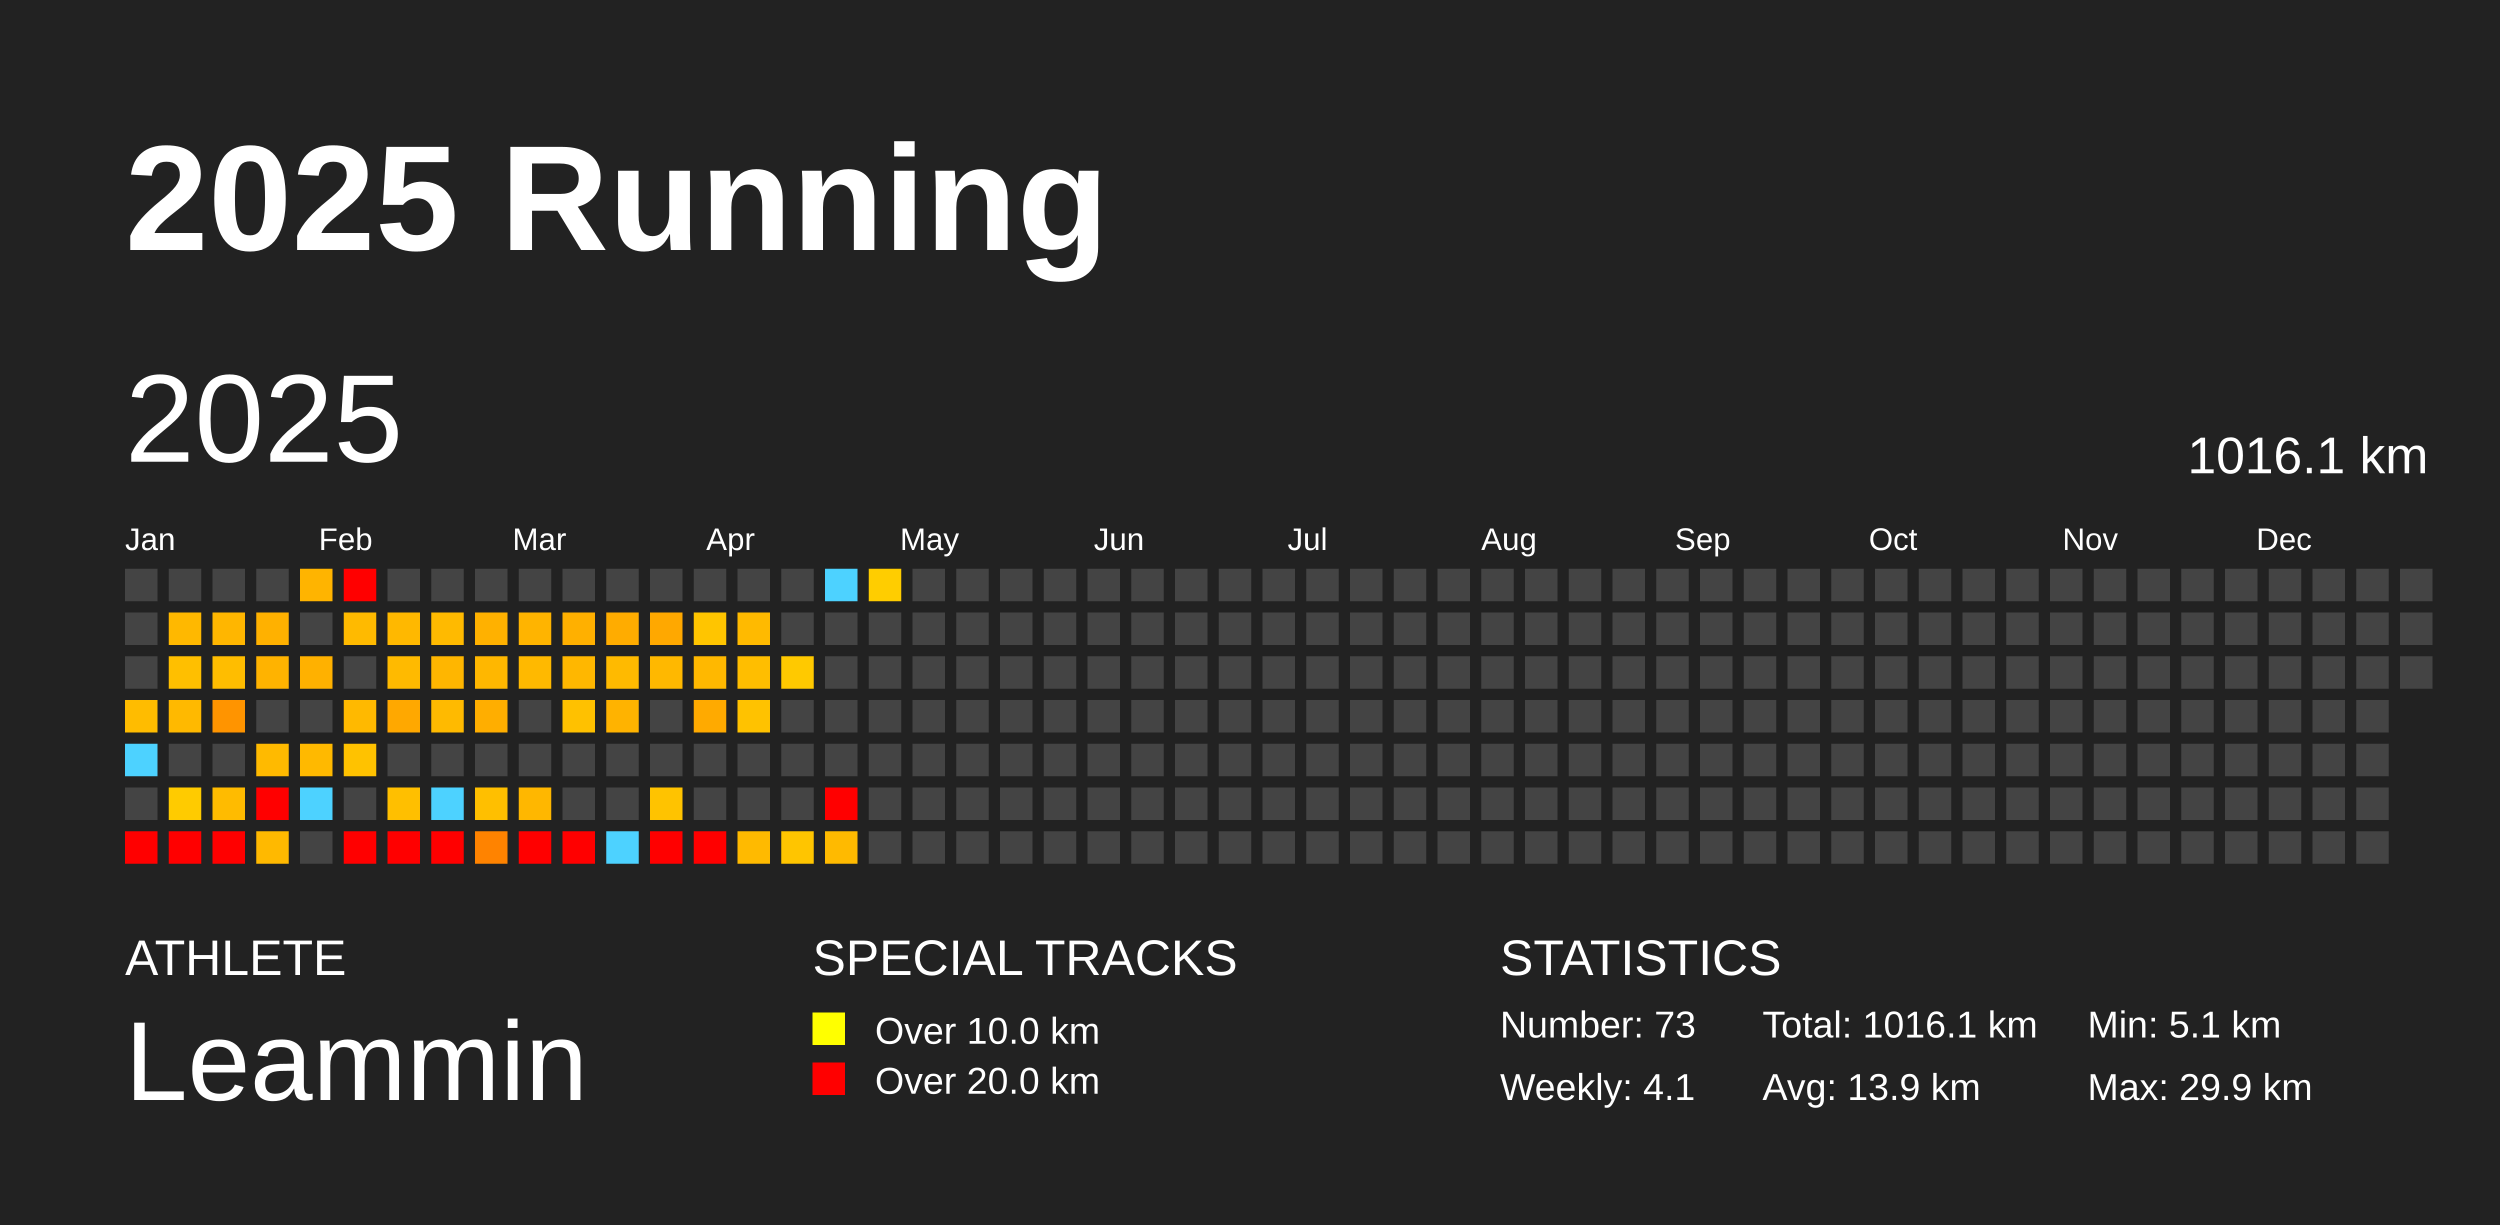
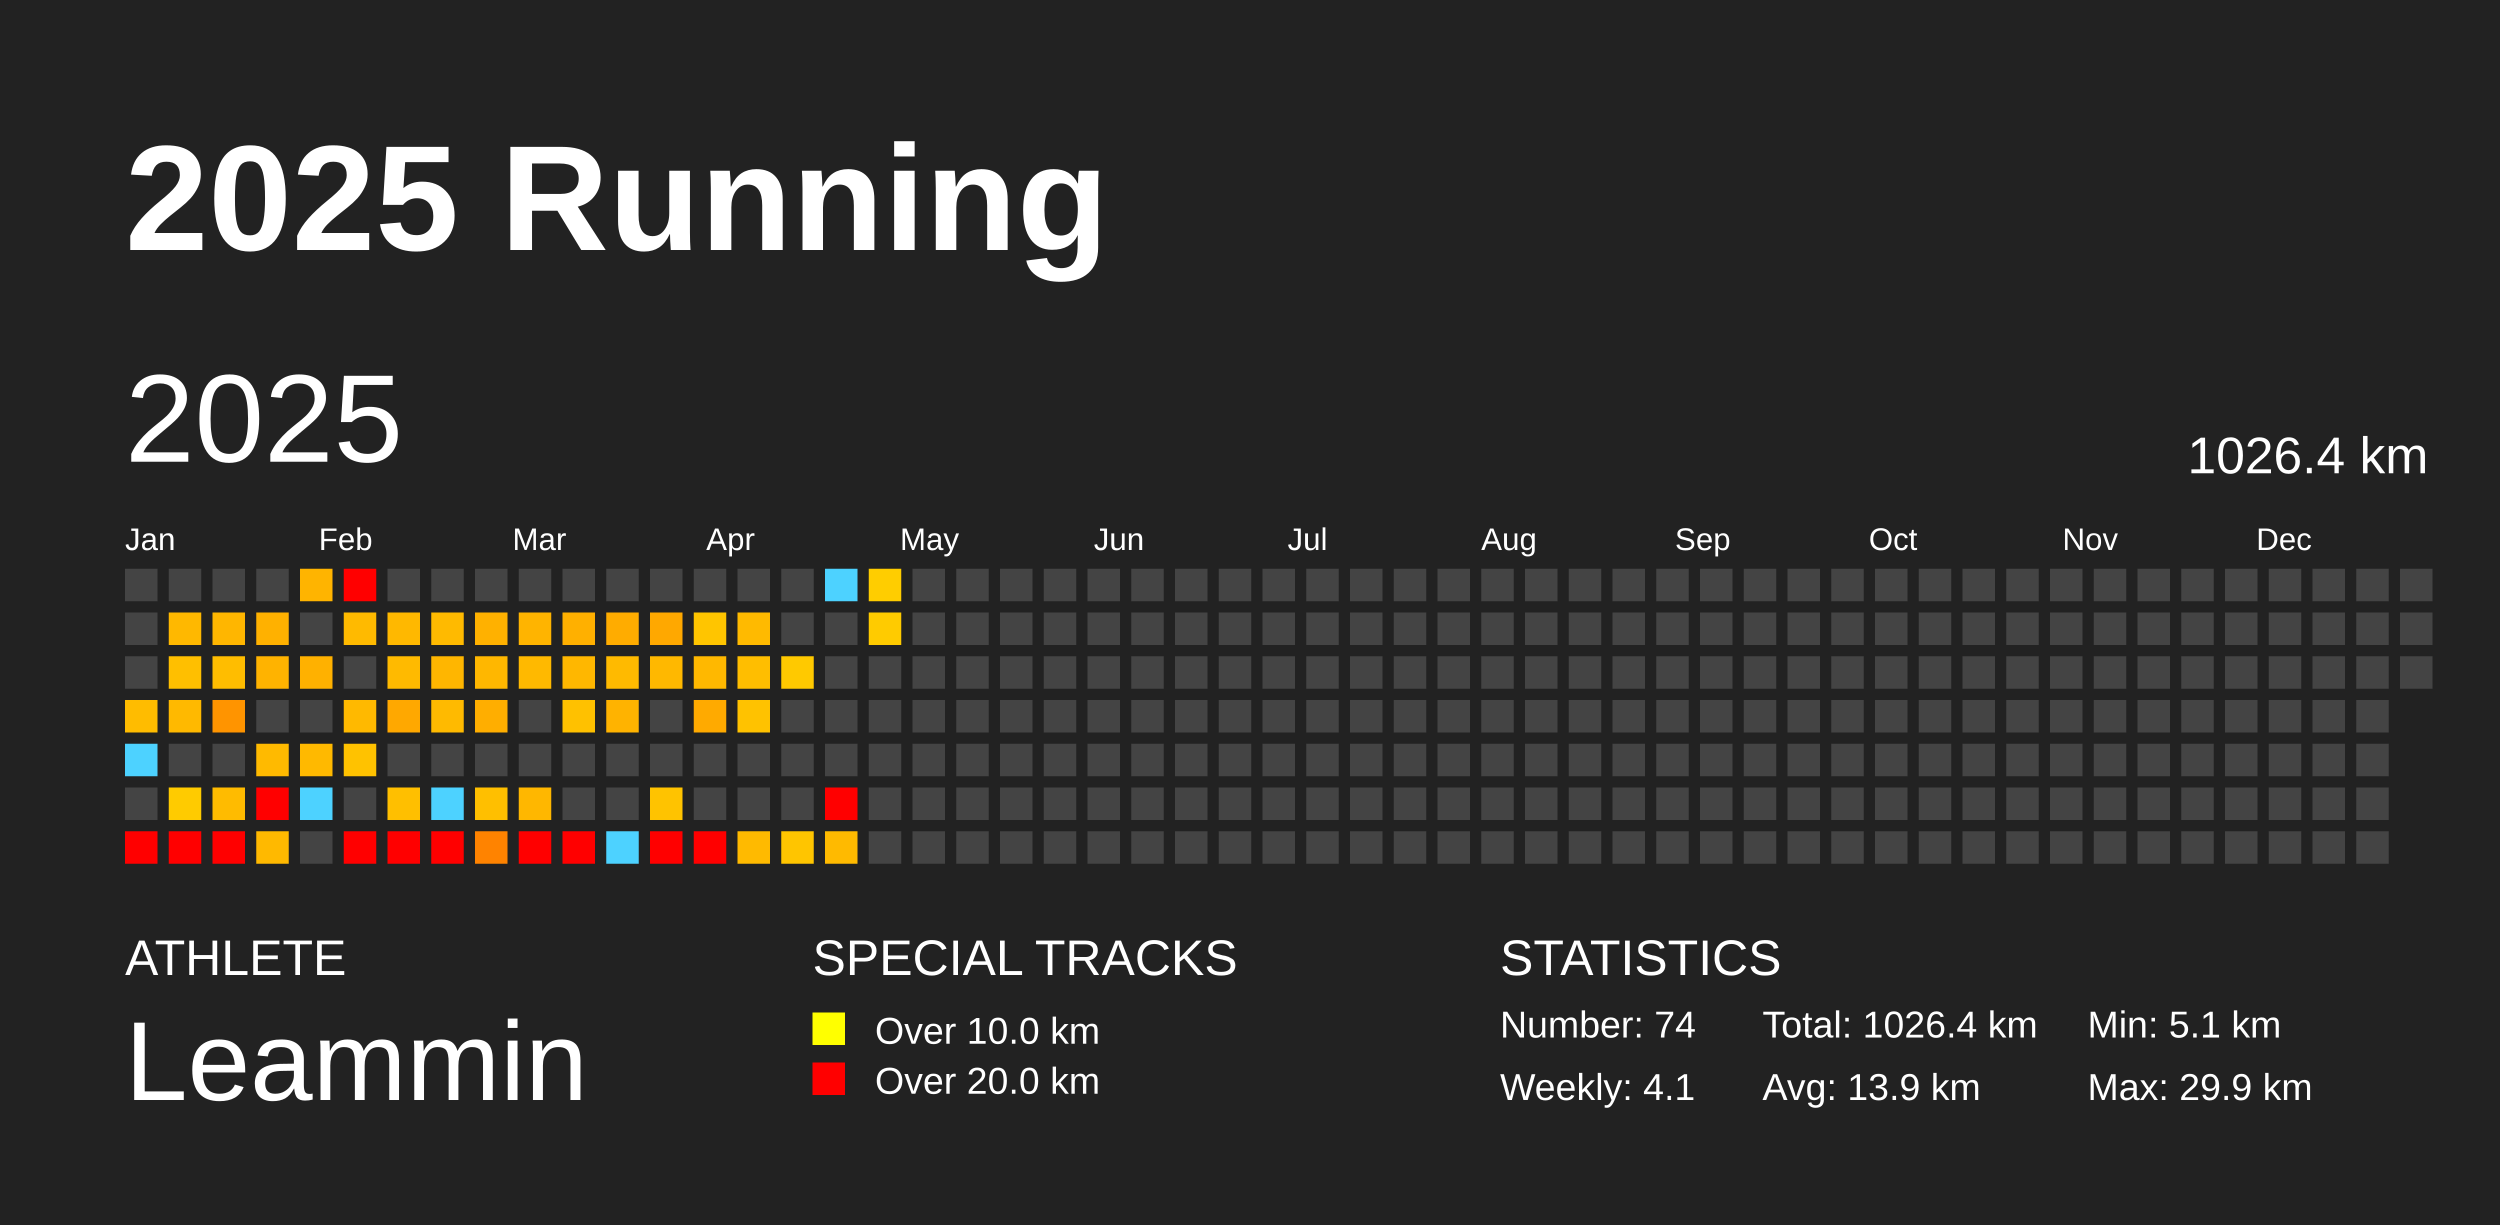
<svg xmlns="http://www.w3.org/2000/svg" baseProfile="full" height="98mm" version="1.1" viewBox="0,0,200,98" width="200mm">
  <defs />
  <rect fill="#222222" height="98" width="200" x="0" y="0" />
  <text fill="#FFFFFF" style="font-size:12px; font-family:Arial; font-weight:bold;" x="10" y="20">2025 Running</text>
  <text fill="#FFFFFF" style="font-size:4px; font-family:Arial" x="10" y="78">ATHLETE</text>
  <text fill="#FFFFFF" style="font-size:9px; font-family:Arial" x="10" y="88">Leammin</text>
  <text fill="#FFFFFF" style="font-size:4px; font-family:Arial" x="65" y="78">SPECIAL TRACKS</text>
  <rect fill="yellow" height="2.6" width="2.6" x="65" y="81" />
  <text fill="#FFFFFF" style="font-size:3px; font-family:Arial" x="70" y="83.5">Over 10.0 km</text>
  <rect fill="red" height="2.6" width="2.6" x="65" y="85" />
  <text fill="#FFFFFF" style="font-size:3px; font-family:Arial" x="70" y="87.5">Over 20.0 km</text>
  <text fill="#FFFFFF" style="font-size:4px; font-family:Arial" x="120" y="78">STATISTICS</text>
-   <text fill="#FFFFFF" style="font-size:3px; font-family:Arial" x="120" y="83">Number: 73</text>
+   <text fill="#FFFFFF" style="font-size:3px; font-family:Arial" x="120" y="83">Number: 74</text>
  <text fill="#FFFFFF" style="font-size:3px; font-family:Arial" x="120" y="88">Weekly: 4.1</text>
-   <text fill="#FFFFFF" style="font-size:3px; font-family:Arial" x="141" y="83">Total: 1016.1 km</text>
+   <text fill="#FFFFFF" style="font-size:3px; font-family:Arial" x="141" y="83">Total: 1026.4 km</text>
  <text fill="#FFFFFF" style="font-size:3px; font-family:Arial" x="141" y="88">Avg: 13.9 km</text>
  <text fill="#FFFFFF" style="font-size:3px; font-family:Arial" x="167" y="83">Min: 5.1 km</text>
  <text fill="#FFFFFF" style="font-size:3px; font-family:Arial" x="167" y="88">Max: 29.9 km</text>
  <text dominant-baseline="hanging" fill="#FFFFFF" style="font-size:10.0px; font-family:Arial;" x="10" y="30">2025</text>
-   <text dominant-baseline="hanging" fill="#FFFFFF" style="font-size:4.125px; font-family:Arial;" x="175" y="35">1016.1 km</text>
+   <text dominant-baseline="hanging" fill="#FFFFFF" style="font-size:4.125px; font-family:Arial;" x="175" y="35">1026.4 km</text>
  <text fill="#FFFFFF" style="font-size:2.5px; font-family:Arial" x="10.0" y="44">Jan</text>
  <text fill="#FFFFFF" style="font-size:2.5px; font-family:Arial" x="25.5" y="44">Feb</text>
  <text fill="#FFFFFF" style="font-size:2.5px; font-family:Arial" x="41.0" y="44">Mar</text>
  <text fill="#FFFFFF" style="font-size:2.5px; font-family:Arial" x="56.5" y="44">Apr</text>
  <text fill="#FFFFFF" style="font-size:2.5px; font-family:Arial" x="72.0" y="44">May</text>
  <text fill="#FFFFFF" style="font-size:2.5px; font-family:Arial" x="87.5" y="44">Jun</text>
  <text fill="#FFFFFF" style="font-size:2.5px; font-family:Arial" x="103.0" y="44">Jul</text>
  <text fill="#FFFFFF" style="font-size:2.5px; font-family:Arial" x="118.5" y="44">Aug</text>
  <text fill="#FFFFFF" style="font-size:2.5px; font-family:Arial" x="134.0" y="44">Sep</text>
  <text fill="#FFFFFF" style="font-size:2.5px; font-family:Arial" x="149.5" y="44">Oct</text>
  <text fill="#FFFFFF" style="font-size:2.5px; font-family:Arial" x="165.0" y="44">Nov</text>
  <text fill="#FFFFFF" style="font-size:2.5px; font-family:Arial" x="180.5" y="44">Dec</text>
  <rect fill="#444444" height="2.6" width="2.6" x="10.0" y="45.5" />
  <rect fill="#444444" height="2.6" width="2.6" x="10.0" y="49.0" />
  <rect fill="#444444" height="2.6" width="2.6" x="10.0" y="52.5" />
  <rect fill="#ffbc00" height="2.6" width="2.6" x="10.0" y="56.0" />
  <rect fill="#4dd2ff" height="2.6" width="2.6" x="10.0" y="59.5" />
  <rect fill="#444444" height="2.6" width="2.6" x="10.0" y="63.0" />
  <rect fill="red" height="2.6" width="2.6" x="10.0" y="66.5" />
  <rect fill="#444444" height="2.6" width="2.6" x="13.5" y="45.5" />
  <rect fill="#ffb800" height="2.6" width="2.6" x="13.5" y="49.0" />
  <rect fill="#ffbf00" height="2.6" width="2.6" x="13.5" y="52.5" />
  <rect fill="#ffb900" height="2.6" width="2.6" x="13.5" y="56.0" />
  <rect fill="#444444" height="2.6" width="2.6" x="13.5" y="59.5" />
  <rect fill="#ffcb00" height="2.6" width="2.6" x="13.5" y="63.0" />
  <rect fill="red" height="2.6" width="2.6" x="13.5" y="66.5" />
  <rect fill="#444444" height="2.6" width="2.6" x="17.0" y="45.5" />
  <rect fill="#ffb600" height="2.6" width="2.6" x="17.0" y="49.0" />
  <rect fill="#ffbd00" height="2.6" width="2.6" x="17.0" y="52.5" />
  <rect fill="#ff9400" height="2.6" width="2.6" x="17.0" y="56.0" />
  <rect fill="#444444" height="2.6" width="2.6" x="17.0" y="59.5" />
  <rect fill="#ffbb00" height="2.6" width="2.6" x="17.0" y="63.0" />
  <rect fill="red" height="2.6" width="2.6" x="17.0" y="66.5" />
  <rect fill="#444444" height="2.6" width="2.6" x="20.5" y="45.5" />
  <rect fill="#ffb100" height="2.6" width="2.6" x="20.5" y="49.0" />
  <rect fill="#ffb300" height="2.6" width="2.6" x="20.5" y="52.5" />
  <rect fill="#444444" height="2.6" width="2.6" x="20.5" y="56.0" />
  <rect fill="#ffba00" height="2.6" width="2.6" x="20.5" y="59.5" />
  <rect fill="red" height="2.6" width="2.6" x="20.5" y="63.0" />
  <rect fill="#ffb900" height="2.6" width="2.6" x="20.5" y="66.5" />
  <rect fill="#ffb400" height="2.6" width="2.6" x="24.0" y="45.5" />
  <rect fill="#444444" height="2.6" width="2.6" x="24.0" y="49.0" />
  <rect fill="#ffb100" height="2.6" width="2.6" x="24.0" y="52.5" />
  <rect fill="#444444" height="2.6" width="2.6" x="24.0" y="56.0" />
  <rect fill="#ffb900" height="2.6" width="2.6" x="24.0" y="59.5" />
  <rect fill="#4dd2ff" height="2.6" width="2.6" x="24.0" y="63.0" />
  <rect fill="#444444" height="2.6" width="2.6" x="24.0" y="66.5" />
  <rect fill="red" height="2.6" width="2.6" x="27.5" y="45.5" />
  <rect fill="#ffba00" height="2.6" width="2.6" x="27.5" y="49.0" />
  <rect fill="#444444" height="2.6" width="2.6" x="27.5" y="52.5" />
  <rect fill="#ffb900" height="2.6" width="2.6" x="27.5" y="56.0" />
  <rect fill="#ffc200" height="2.6" width="2.6" x="27.5" y="59.5" />
  <rect fill="#444444" height="2.6" width="2.6" x="27.5" y="63.0" />
  <rect fill="red" height="2.6" width="2.6" x="27.5" y="66.5" />
  <rect fill="#444444" height="2.6" width="2.6" x="31.0" y="45.5" />
  <rect fill="#ffb800" height="2.6" width="2.6" x="31.0" y="49.0" />
  <rect fill="#ffba00" height="2.6" width="2.6" x="31.0" y="52.5" />
  <rect fill="#ffa800" height="2.6" width="2.6" x="31.0" y="56.0" />
  <rect fill="#444444" height="2.6" width="2.6" x="31.0" y="59.5" />
  <rect fill="#ffbf00" height="2.6" width="2.6" x="31.0" y="63.0" />
  <rect fill="red" height="2.6" width="2.6" x="31.0" y="66.5" />
  <rect fill="#444444" height="2.6" width="2.6" x="34.5" y="45.5" />
  <rect fill="#ffba00" height="2.6" width="2.6" x="34.5" y="49.0" />
  <rect fill="#ffb600" height="2.6" width="2.6" x="34.5" y="52.5" />
  <rect fill="#ffba00" height="2.6" width="2.6" x="34.5" y="56.0" />
  <rect fill="#444444" height="2.6" width="2.6" x="34.5" y="59.5" />
  <rect fill="#4dd2ff" height="2.6" width="2.6" x="34.5" y="63.0" />
  <rect fill="red" height="2.6" width="2.6" x="34.5" y="66.5" />
  <rect fill="#444444" height="2.6" width="2.6" x="38.0" y="45.5" />
  <rect fill="#ffb100" height="2.6" width="2.6" x="38.0" y="49.0" />
  <rect fill="#ffb700" height="2.6" width="2.6" x="38.0" y="52.5" />
  <rect fill="#ffae00" height="2.6" width="2.6" x="38.0" y="56.0" />
  <rect fill="#444444" height="2.6" width="2.6" x="38.0" y="59.5" />
  <rect fill="#ffbf00" height="2.6" width="2.6" x="38.0" y="63.0" />
  <rect fill="#ff8300" height="2.6" width="2.6" x="38.0" y="66.5" />
  <rect fill="#444444" height="2.6" width="2.6" x="41.5" y="45.5" />
  <rect fill="#ffb400" height="2.6" width="2.6" x="41.5" y="49.0" />
  <rect fill="#ffb900" height="2.6" width="2.6" x="41.5" y="52.5" />
  <rect fill="#444444" height="2.6" width="2.6" x="41.5" y="56.0" />
  <rect fill="#444444" height="2.6" width="2.6" x="41.5" y="59.5" />
  <rect fill="#ffb700" height="2.6" width="2.6" x="41.5" y="63.0" />
  <rect fill="red" height="2.6" width="2.6" x="41.5" y="66.5" />
  <rect fill="#444444" height="2.6" width="2.6" x="45.0" y="45.5" />
  <rect fill="#ffb000" height="2.6" width="2.6" x="45.0" y="49.0" />
  <rect fill="#ffb700" height="2.6" width="2.6" x="45.0" y="52.5" />
  <rect fill="#ffc100" height="2.6" width="2.6" x="45.0" y="56.0" />
  <rect fill="#444444" height="2.6" width="2.6" x="45.0" y="59.5" />
  <rect fill="#444444" height="2.6" width="2.6" x="45.0" y="63.0" />
  <rect fill="red" height="2.6" width="2.6" x="45.0" y="66.5" />
  <rect fill="#444444" height="2.6" width="2.6" x="48.5" y="45.5" />
  <rect fill="#ffac00" height="2.6" width="2.6" x="48.5" y="49.0" />
  <rect fill="#ffba00" height="2.6" width="2.6" x="48.5" y="52.5" />
  <rect fill="#ffb300" height="2.6" width="2.6" x="48.5" y="56.0" />
  <rect fill="#444444" height="2.6" width="2.6" x="48.5" y="59.5" />
  <rect fill="#444444" height="2.6" width="2.6" x="48.5" y="63.0" />
  <rect fill="#4dd2ff" height="2.6" width="2.6" x="48.5" y="66.5" />
  <rect fill="#444444" height="2.6" width="2.6" x="52.0" y="45.5" />
  <rect fill="#ffa800" height="2.6" width="2.6" x="52.0" y="49.0" />
  <rect fill="#ffb800" height="2.6" width="2.6" x="52.0" y="52.5" />
  <rect fill="#444444" height="2.6" width="2.6" x="52.0" y="56.0" />
  <rect fill="#444444" height="2.6" width="2.6" x="52.0" y="59.5" />
  <rect fill="#ffc300" height="2.6" width="2.6" x="52.0" y="63.0" />
  <rect fill="red" height="2.6" width="2.6" x="52.0" y="66.5" />
  <rect fill="#444444" height="2.6" width="2.6" x="55.5" y="45.5" />
  <rect fill="#ffc500" height="2.6" width="2.6" x="55.5" y="49.0" />
  <rect fill="#ffb800" height="2.6" width="2.6" x="55.5" y="52.5" />
  <rect fill="#ffaa00" height="2.6" width="2.6" x="55.5" y="56.0" />
  <rect fill="#444444" height="2.6" width="2.6" x="55.5" y="59.5" />
  <rect fill="#444444" height="2.6" width="2.6" x="55.5" y="63.0" />
  <rect fill="red" height="2.6" width="2.6" x="55.5" y="66.5" />
  <rect fill="#444444" height="2.6" width="2.6" x="59.0" y="45.5" />
  <rect fill="#ffba00" height="2.6" width="2.6" x="59.0" y="49.0" />
  <rect fill="#ffbe00" height="2.6" width="2.6" x="59.0" y="52.5" />
  <rect fill="#ffc200" height="2.6" width="2.6" x="59.0" y="56.0" />
  <rect fill="#444444" height="2.6" width="2.6" x="59.0" y="59.5" />
  <rect fill="#444444" height="2.6" width="2.6" x="59.0" y="63.0" />
  <rect fill="#ffba00" height="2.6" width="2.6" x="59.0" y="66.5" />
  <rect fill="#444444" height="2.6" width="2.6" x="62.5" y="45.5" />
  <rect fill="#444444" height="2.6" width="2.6" x="62.5" y="49.0" />
  <rect fill="#ffc900" height="2.6" width="2.6" x="62.5" y="52.5" />
  <rect fill="#444444" height="2.6" width="2.6" x="62.5" y="56.0" />
  <rect fill="#444444" height="2.6" width="2.6" x="62.5" y="59.5" />
  <rect fill="#444444" height="2.6" width="2.6" x="62.5" y="63.0" />
  <rect fill="#ffc500" height="2.6" width="2.6" x="62.5" y="66.5" />
  <rect fill="#4dd2ff" height="2.6" width="2.6" x="66.0" y="45.5" />
  <rect fill="#444444" height="2.6" width="2.6" x="66.0" y="49.0" />
  <rect fill="#444444" height="2.6" width="2.6" x="66.0" y="52.5" />
  <rect fill="#444444" height="2.6" width="2.6" x="66.0" y="56.0" />
  <rect fill="#444444" height="2.6" width="2.6" x="66.0" y="59.5" />
  <rect fill="red" height="2.6" width="2.6" x="66.0" y="63.0" />
  <rect fill="#ffba00" height="2.6" width="2.6" x="66.0" y="66.5" />
  <rect fill="#ffcd00" height="2.6" width="2.6" x="69.5" y="45.5" />
-   <rect fill="#444444" height="2.6" width="2.6" x="69.5" y="49.0" />
+   <rect fill="#ffcb00" height="2.6" width="2.6" x="69.5" y="49.0" />
  <rect fill="#444444" height="2.6" width="2.6" x="69.5" y="52.5" />
  <rect fill="#444444" height="2.6" width="2.6" x="69.5" y="56.0" />
  <rect fill="#444444" height="2.6" width="2.6" x="69.5" y="59.5" />
  <rect fill="#444444" height="2.6" width="2.6" x="69.5" y="63.0" />
  <rect fill="#444444" height="2.6" width="2.6" x="69.5" y="66.5" />
  <rect fill="#444444" height="2.6" width="2.6" x="73.0" y="45.5" />
  <rect fill="#444444" height="2.6" width="2.6" x="73.0" y="49.0" />
  <rect fill="#444444" height="2.6" width="2.6" x="73.0" y="52.5" />
  <rect fill="#444444" height="2.6" width="2.6" x="73.0" y="56.0" />
  <rect fill="#444444" height="2.6" width="2.6" x="73.0" y="59.5" />
  <rect fill="#444444" height="2.6" width="2.6" x="73.0" y="63.0" />
  <rect fill="#444444" height="2.6" width="2.6" x="73.0" y="66.5" />
  <rect fill="#444444" height="2.6" width="2.6" x="76.5" y="45.5" />
  <rect fill="#444444" height="2.6" width="2.6" x="76.5" y="49.0" />
  <rect fill="#444444" height="2.6" width="2.6" x="76.5" y="52.5" />
  <rect fill="#444444" height="2.6" width="2.6" x="76.5" y="56.0" />
  <rect fill="#444444" height="2.6" width="2.6" x="76.5" y="59.5" />
  <rect fill="#444444" height="2.6" width="2.6" x="76.5" y="63.0" />
  <rect fill="#444444" height="2.6" width="2.6" x="76.5" y="66.5" />
  <rect fill="#444444" height="2.6" width="2.6" x="80.0" y="45.5" />
  <rect fill="#444444" height="2.6" width="2.6" x="80.0" y="49.0" />
  <rect fill="#444444" height="2.6" width="2.6" x="80.0" y="52.5" />
  <rect fill="#444444" height="2.6" width="2.6" x="80.0" y="56.0" />
  <rect fill="#444444" height="2.6" width="2.6" x="80.0" y="59.5" />
  <rect fill="#444444" height="2.6" width="2.6" x="80.0" y="63.0" />
  <rect fill="#444444" height="2.6" width="2.6" x="80.0" y="66.5" />
  <rect fill="#444444" height="2.6" width="2.6" x="83.5" y="45.5" />
  <rect fill="#444444" height="2.6" width="2.6" x="83.5" y="49.0" />
  <rect fill="#444444" height="2.6" width="2.6" x="83.5" y="52.5" />
  <rect fill="#444444" height="2.6" width="2.6" x="83.5" y="56.0" />
  <rect fill="#444444" height="2.6" width="2.6" x="83.5" y="59.5" />
  <rect fill="#444444" height="2.6" width="2.6" x="83.5" y="63.0" />
  <rect fill="#444444" height="2.6" width="2.6" x="83.5" y="66.5" />
  <rect fill="#444444" height="2.6" width="2.6" x="87.0" y="45.5" />
  <rect fill="#444444" height="2.6" width="2.6" x="87.0" y="49.0" />
  <rect fill="#444444" height="2.6" width="2.6" x="87.0" y="52.5" />
  <rect fill="#444444" height="2.6" width="2.6" x="87.0" y="56.0" />
  <rect fill="#444444" height="2.6" width="2.6" x="87.0" y="59.5" />
  <rect fill="#444444" height="2.6" width="2.6" x="87.0" y="63.0" />
  <rect fill="#444444" height="2.6" width="2.6" x="87.0" y="66.5" />
  <rect fill="#444444" height="2.6" width="2.6" x="90.5" y="45.5" />
  <rect fill="#444444" height="2.6" width="2.6" x="90.5" y="49.0" />
  <rect fill="#444444" height="2.6" width="2.6" x="90.5" y="52.5" />
  <rect fill="#444444" height="2.6" width="2.6" x="90.5" y="56.0" />
  <rect fill="#444444" height="2.6" width="2.6" x="90.5" y="59.5" />
  <rect fill="#444444" height="2.6" width="2.6" x="90.5" y="63.0" />
  <rect fill="#444444" height="2.6" width="2.6" x="90.5" y="66.5" />
  <rect fill="#444444" height="2.6" width="2.6" x="94.0" y="45.5" />
  <rect fill="#444444" height="2.6" width="2.6" x="94.0" y="49.0" />
  <rect fill="#444444" height="2.6" width="2.6" x="94.0" y="52.5" />
  <rect fill="#444444" height="2.6" width="2.6" x="94.0" y="56.0" />
  <rect fill="#444444" height="2.6" width="2.6" x="94.0" y="59.5" />
  <rect fill="#444444" height="2.6" width="2.6" x="94.0" y="63.0" />
  <rect fill="#444444" height="2.6" width="2.6" x="94.0" y="66.5" />
  <rect fill="#444444" height="2.6" width="2.6" x="97.5" y="45.5" />
  <rect fill="#444444" height="2.6" width="2.6" x="97.5" y="49.0" />
  <rect fill="#444444" height="2.6" width="2.6" x="97.5" y="52.5" />
  <rect fill="#444444" height="2.6" width="2.6" x="97.5" y="56.0" />
  <rect fill="#444444" height="2.6" width="2.6" x="97.5" y="59.5" />
  <rect fill="#444444" height="2.6" width="2.6" x="97.5" y="63.0" />
  <rect fill="#444444" height="2.6" width="2.6" x="97.5" y="66.5" />
  <rect fill="#444444" height="2.6" width="2.6" x="101.0" y="45.5" />
  <rect fill="#444444" height="2.6" width="2.6" x="101.0" y="49.0" />
  <rect fill="#444444" height="2.6" width="2.6" x="101.0" y="52.5" />
  <rect fill="#444444" height="2.6" width="2.6" x="101.0" y="56.0" />
  <rect fill="#444444" height="2.6" width="2.6" x="101.0" y="59.5" />
  <rect fill="#444444" height="2.6" width="2.6" x="101.0" y="63.0" />
  <rect fill="#444444" height="2.6" width="2.6" x="101.0" y="66.5" />
  <rect fill="#444444" height="2.6" width="2.6" x="104.5" y="45.5" />
  <rect fill="#444444" height="2.6" width="2.6" x="104.5" y="49.0" />
  <rect fill="#444444" height="2.6" width="2.6" x="104.5" y="52.5" />
  <rect fill="#444444" height="2.6" width="2.6" x="104.5" y="56.0" />
  <rect fill="#444444" height="2.6" width="2.6" x="104.5" y="59.5" />
  <rect fill="#444444" height="2.6" width="2.6" x="104.5" y="63.0" />
  <rect fill="#444444" height="2.6" width="2.6" x="104.5" y="66.5" />
  <rect fill="#444444" height="2.6" width="2.6" x="108.0" y="45.5" />
  <rect fill="#444444" height="2.6" width="2.6" x="108.0" y="49.0" />
  <rect fill="#444444" height="2.6" width="2.6" x="108.0" y="52.5" />
  <rect fill="#444444" height="2.6" width="2.6" x="108.0" y="56.0" />
  <rect fill="#444444" height="2.6" width="2.6" x="108.0" y="59.5" />
  <rect fill="#444444" height="2.6" width="2.6" x="108.0" y="63.0" />
  <rect fill="#444444" height="2.6" width="2.6" x="108.0" y="66.5" />
  <rect fill="#444444" height="2.6" width="2.6" x="111.5" y="45.5" />
  <rect fill="#444444" height="2.6" width="2.6" x="111.5" y="49.0" />
  <rect fill="#444444" height="2.6" width="2.6" x="111.5" y="52.5" />
  <rect fill="#444444" height="2.6" width="2.6" x="111.5" y="56.0" />
  <rect fill="#444444" height="2.6" width="2.6" x="111.5" y="59.5" />
  <rect fill="#444444" height="2.6" width="2.6" x="111.5" y="63.0" />
  <rect fill="#444444" height="2.6" width="2.6" x="111.5" y="66.5" />
  <rect fill="#444444" height="2.6" width="2.6" x="115.0" y="45.5" />
  <rect fill="#444444" height="2.6" width="2.6" x="115.0" y="49.0" />
  <rect fill="#444444" height="2.6" width="2.6" x="115.0" y="52.5" />
  <rect fill="#444444" height="2.6" width="2.6" x="115.0" y="56.0" />
  <rect fill="#444444" height="2.6" width="2.6" x="115.0" y="59.5" />
  <rect fill="#444444" height="2.6" width="2.6" x="115.0" y="63.0" />
  <rect fill="#444444" height="2.6" width="2.6" x="115.0" y="66.5" />
  <rect fill="#444444" height="2.6" width="2.6" x="118.5" y="45.5" />
  <rect fill="#444444" height="2.6" width="2.6" x="118.5" y="49.0" />
  <rect fill="#444444" height="2.6" width="2.6" x="118.5" y="52.5" />
  <rect fill="#444444" height="2.6" width="2.6" x="118.5" y="56.0" />
  <rect fill="#444444" height="2.6" width="2.6" x="118.5" y="59.5" />
  <rect fill="#444444" height="2.6" width="2.6" x="118.5" y="63.0" />
  <rect fill="#444444" height="2.6" width="2.6" x="118.5" y="66.5" />
  <rect fill="#444444" height="2.6" width="2.6" x="122.0" y="45.5" />
  <rect fill="#444444" height="2.6" width="2.6" x="122.0" y="49.0" />
  <rect fill="#444444" height="2.6" width="2.6" x="122.0" y="52.5" />
  <rect fill="#444444" height="2.6" width="2.6" x="122.0" y="56.0" />
  <rect fill="#444444" height="2.6" width="2.6" x="122.0" y="59.5" />
  <rect fill="#444444" height="2.6" width="2.6" x="122.0" y="63.0" />
  <rect fill="#444444" height="2.6" width="2.6" x="122.0" y="66.5" />
  <rect fill="#444444" height="2.6" width="2.6" x="125.5" y="45.5" />
  <rect fill="#444444" height="2.6" width="2.6" x="125.5" y="49.0" />
  <rect fill="#444444" height="2.6" width="2.6" x="125.5" y="52.5" />
  <rect fill="#444444" height="2.6" width="2.6" x="125.5" y="56.0" />
  <rect fill="#444444" height="2.6" width="2.6" x="125.5" y="59.5" />
  <rect fill="#444444" height="2.6" width="2.6" x="125.5" y="63.0" />
  <rect fill="#444444" height="2.6" width="2.6" x="125.5" y="66.5" />
  <rect fill="#444444" height="2.6" width="2.6" x="129.0" y="45.5" />
  <rect fill="#444444" height="2.6" width="2.6" x="129.0" y="49.0" />
  <rect fill="#444444" height="2.6" width="2.6" x="129.0" y="52.5" />
  <rect fill="#444444" height="2.6" width="2.6" x="129.0" y="56.0" />
  <rect fill="#444444" height="2.6" width="2.6" x="129.0" y="59.5" />
  <rect fill="#444444" height="2.6" width="2.6" x="129.0" y="63.0" />
  <rect fill="#444444" height="2.6" width="2.6" x="129.0" y="66.5" />
  <rect fill="#444444" height="2.6" width="2.6" x="132.5" y="45.5" />
  <rect fill="#444444" height="2.6" width="2.6" x="132.5" y="49.0" />
  <rect fill="#444444" height="2.6" width="2.6" x="132.5" y="52.5" />
  <rect fill="#444444" height="2.6" width="2.6" x="132.5" y="56.0" />
  <rect fill="#444444" height="2.6" width="2.6" x="132.5" y="59.5" />
  <rect fill="#444444" height="2.6" width="2.6" x="132.5" y="63.0" />
  <rect fill="#444444" height="2.6" width="2.6" x="132.5" y="66.5" />
  <rect fill="#444444" height="2.6" width="2.6" x="136.0" y="45.5" />
  <rect fill="#444444" height="2.6" width="2.6" x="136.0" y="49.0" />
  <rect fill="#444444" height="2.6" width="2.6" x="136.0" y="52.5" />
  <rect fill="#444444" height="2.6" width="2.6" x="136.0" y="56.0" />
  <rect fill="#444444" height="2.6" width="2.6" x="136.0" y="59.5" />
  <rect fill="#444444" height="2.6" width="2.6" x="136.0" y="63.0" />
  <rect fill="#444444" height="2.6" width="2.6" x="136.0" y="66.5" />
  <rect fill="#444444" height="2.6" width="2.6" x="139.5" y="45.5" />
  <rect fill="#444444" height="2.6" width="2.6" x="139.5" y="49.0" />
  <rect fill="#444444" height="2.6" width="2.6" x="139.5" y="52.5" />
  <rect fill="#444444" height="2.6" width="2.6" x="139.5" y="56.0" />
  <rect fill="#444444" height="2.6" width="2.6" x="139.5" y="59.5" />
  <rect fill="#444444" height="2.6" width="2.6" x="139.5" y="63.0" />
  <rect fill="#444444" height="2.6" width="2.6" x="139.5" y="66.5" />
  <rect fill="#444444" height="2.6" width="2.6" x="143.0" y="45.5" />
  <rect fill="#444444" height="2.6" width="2.6" x="143.0" y="49.0" />
  <rect fill="#444444" height="2.6" width="2.6" x="143.0" y="52.5" />
  <rect fill="#444444" height="2.6" width="2.6" x="143.0" y="56.0" />
  <rect fill="#444444" height="2.6" width="2.6" x="143.0" y="59.5" />
  <rect fill="#444444" height="2.6" width="2.6" x="143.0" y="63.0" />
  <rect fill="#444444" height="2.6" width="2.6" x="143.0" y="66.5" />
  <rect fill="#444444" height="2.6" width="2.6" x="146.5" y="45.5" />
  <rect fill="#444444" height="2.6" width="2.6" x="146.5" y="49.0" />
  <rect fill="#444444" height="2.6" width="2.6" x="146.5" y="52.5" />
  <rect fill="#444444" height="2.6" width="2.6" x="146.5" y="56.0" />
  <rect fill="#444444" height="2.6" width="2.6" x="146.5" y="59.5" />
  <rect fill="#444444" height="2.6" width="2.6" x="146.5" y="63.0" />
  <rect fill="#444444" height="2.6" width="2.6" x="146.5" y="66.5" />
  <rect fill="#444444" height="2.6" width="2.6" x="150.0" y="45.5" />
  <rect fill="#444444" height="2.6" width="2.6" x="150.0" y="49.0" />
  <rect fill="#444444" height="2.6" width="2.6" x="150.0" y="52.5" />
  <rect fill="#444444" height="2.6" width="2.6" x="150.0" y="56.0" />
  <rect fill="#444444" height="2.6" width="2.6" x="150.0" y="59.5" />
  <rect fill="#444444" height="2.6" width="2.6" x="150.0" y="63.0" />
  <rect fill="#444444" height="2.6" width="2.6" x="150.0" y="66.5" />
  <rect fill="#444444" height="2.6" width="2.6" x="153.5" y="45.5" />
  <rect fill="#444444" height="2.6" width="2.6" x="153.5" y="49.0" />
  <rect fill="#444444" height="2.6" width="2.6" x="153.5" y="52.5" />
  <rect fill="#444444" height="2.6" width="2.6" x="153.5" y="56.0" />
  <rect fill="#444444" height="2.6" width="2.6" x="153.5" y="59.5" />
  <rect fill="#444444" height="2.6" width="2.6" x="153.5" y="63.0" />
  <rect fill="#444444" height="2.6" width="2.6" x="153.5" y="66.5" />
  <rect fill="#444444" height="2.6" width="2.6" x="157.0" y="45.5" />
  <rect fill="#444444" height="2.6" width="2.6" x="157.0" y="49.0" />
  <rect fill="#444444" height="2.6" width="2.6" x="157.0" y="52.5" />
  <rect fill="#444444" height="2.6" width="2.6" x="157.0" y="56.0" />
  <rect fill="#444444" height="2.6" width="2.6" x="157.0" y="59.5" />
  <rect fill="#444444" height="2.6" width="2.6" x="157.0" y="63.0" />
  <rect fill="#444444" height="2.6" width="2.6" x="157.0" y="66.5" />
  <rect fill="#444444" height="2.6" width="2.6" x="160.5" y="45.5" />
  <rect fill="#444444" height="2.6" width="2.6" x="160.5" y="49.0" />
  <rect fill="#444444" height="2.6" width="2.6" x="160.5" y="52.5" />
  <rect fill="#444444" height="2.6" width="2.6" x="160.5" y="56.0" />
  <rect fill="#444444" height="2.6" width="2.6" x="160.5" y="59.5" />
  <rect fill="#444444" height="2.6" width="2.6" x="160.5" y="63.0" />
  <rect fill="#444444" height="2.6" width="2.6" x="160.5" y="66.5" />
  <rect fill="#444444" height="2.6" width="2.6" x="164.0" y="45.5" />
  <rect fill="#444444" height="2.6" width="2.6" x="164.0" y="49.0" />
  <rect fill="#444444" height="2.6" width="2.6" x="164.0" y="52.5" />
  <rect fill="#444444" height="2.6" width="2.6" x="164.0" y="56.0" />
  <rect fill="#444444" height="2.6" width="2.6" x="164.0" y="59.5" />
  <rect fill="#444444" height="2.6" width="2.6" x="164.0" y="63.0" />
  <rect fill="#444444" height="2.6" width="2.6" x="164.0" y="66.5" />
  <rect fill="#444444" height="2.6" width="2.6" x="167.5" y="45.5" />
  <rect fill="#444444" height="2.6" width="2.6" x="167.5" y="49.0" />
  <rect fill="#444444" height="2.6" width="2.6" x="167.5" y="52.5" />
  <rect fill="#444444" height="2.6" width="2.6" x="167.5" y="56.0" />
  <rect fill="#444444" height="2.6" width="2.6" x="167.5" y="59.5" />
  <rect fill="#444444" height="2.6" width="2.6" x="167.5" y="63.0" />
  <rect fill="#444444" height="2.6" width="2.6" x="167.5" y="66.5" />
  <rect fill="#444444" height="2.6" width="2.6" x="171.0" y="45.5" />
  <rect fill="#444444" height="2.6" width="2.6" x="171.0" y="49.0" />
  <rect fill="#444444" height="2.6" width="2.6" x="171.0" y="52.5" />
  <rect fill="#444444" height="2.6" width="2.6" x="171.0" y="56.0" />
  <rect fill="#444444" height="2.6" width="2.6" x="171.0" y="59.5" />
  <rect fill="#444444" height="2.6" width="2.6" x="171.0" y="63.0" />
  <rect fill="#444444" height="2.6" width="2.6" x="171.0" y="66.5" />
  <rect fill="#444444" height="2.6" width="2.6" x="174.5" y="45.5" />
  <rect fill="#444444" height="2.6" width="2.6" x="174.5" y="49.0" />
  <rect fill="#444444" height="2.6" width="2.6" x="174.5" y="52.5" />
  <rect fill="#444444" height="2.6" width="2.6" x="174.5" y="56.0" />
  <rect fill="#444444" height="2.6" width="2.6" x="174.5" y="59.5" />
  <rect fill="#444444" height="2.6" width="2.6" x="174.5" y="63.0" />
  <rect fill="#444444" height="2.6" width="2.6" x="174.5" y="66.5" />
  <rect fill="#444444" height="2.6" width="2.6" x="178.0" y="45.5" />
  <rect fill="#444444" height="2.6" width="2.6" x="178.0" y="49.0" />
  <rect fill="#444444" height="2.6" width="2.6" x="178.0" y="52.5" />
  <rect fill="#444444" height="2.6" width="2.6" x="178.0" y="56.0" />
  <rect fill="#444444" height="2.6" width="2.6" x="178.0" y="59.5" />
  <rect fill="#444444" height="2.6" width="2.6" x="178.0" y="63.0" />
  <rect fill="#444444" height="2.6" width="2.6" x="178.0" y="66.5" />
  <rect fill="#444444" height="2.6" width="2.6" x="181.5" y="45.5" />
  <rect fill="#444444" height="2.6" width="2.6" x="181.5" y="49.0" />
  <rect fill="#444444" height="2.6" width="2.6" x="181.5" y="52.5" />
  <rect fill="#444444" height="2.6" width="2.6" x="181.5" y="56.0" />
  <rect fill="#444444" height="2.6" width="2.6" x="181.5" y="59.5" />
  <rect fill="#444444" height="2.6" width="2.6" x="181.5" y="63.0" />
  <rect fill="#444444" height="2.6" width="2.6" x="181.5" y="66.5" />
  <rect fill="#444444" height="2.6" width="2.6" x="185.0" y="45.5" />
  <rect fill="#444444" height="2.6" width="2.6" x="185.0" y="49.0" />
  <rect fill="#444444" height="2.6" width="2.6" x="185.0" y="52.5" />
  <rect fill="#444444" height="2.6" width="2.6" x="185.0" y="56.0" />
  <rect fill="#444444" height="2.6" width="2.6" x="185.0" y="59.5" />
  <rect fill="#444444" height="2.6" width="2.6" x="185.0" y="63.0" />
  <rect fill="#444444" height="2.6" width="2.6" x="185.0" y="66.5" />
  <rect fill="#444444" height="2.6" width="2.6" x="188.5" y="45.5" />
  <rect fill="#444444" height="2.6" width="2.6" x="188.5" y="49.0" />
  <rect fill="#444444" height="2.6" width="2.6" x="188.5" y="52.5" />
  <rect fill="#444444" height="2.6" width="2.6" x="188.5" y="56.0" />
  <rect fill="#444444" height="2.6" width="2.6" x="188.5" y="59.5" />
  <rect fill="#444444" height="2.6" width="2.6" x="188.5" y="63.0" />
  <rect fill="#444444" height="2.6" width="2.6" x="188.5" y="66.5" />
  <rect fill="#444444" height="2.6" width="2.6" x="192.0" y="45.5" />
  <rect fill="#444444" height="2.6" width="2.6" x="192.0" y="49.0" />
  <rect fill="#444444" height="2.6" width="2.6" x="192.0" y="52.5" />
</svg>
